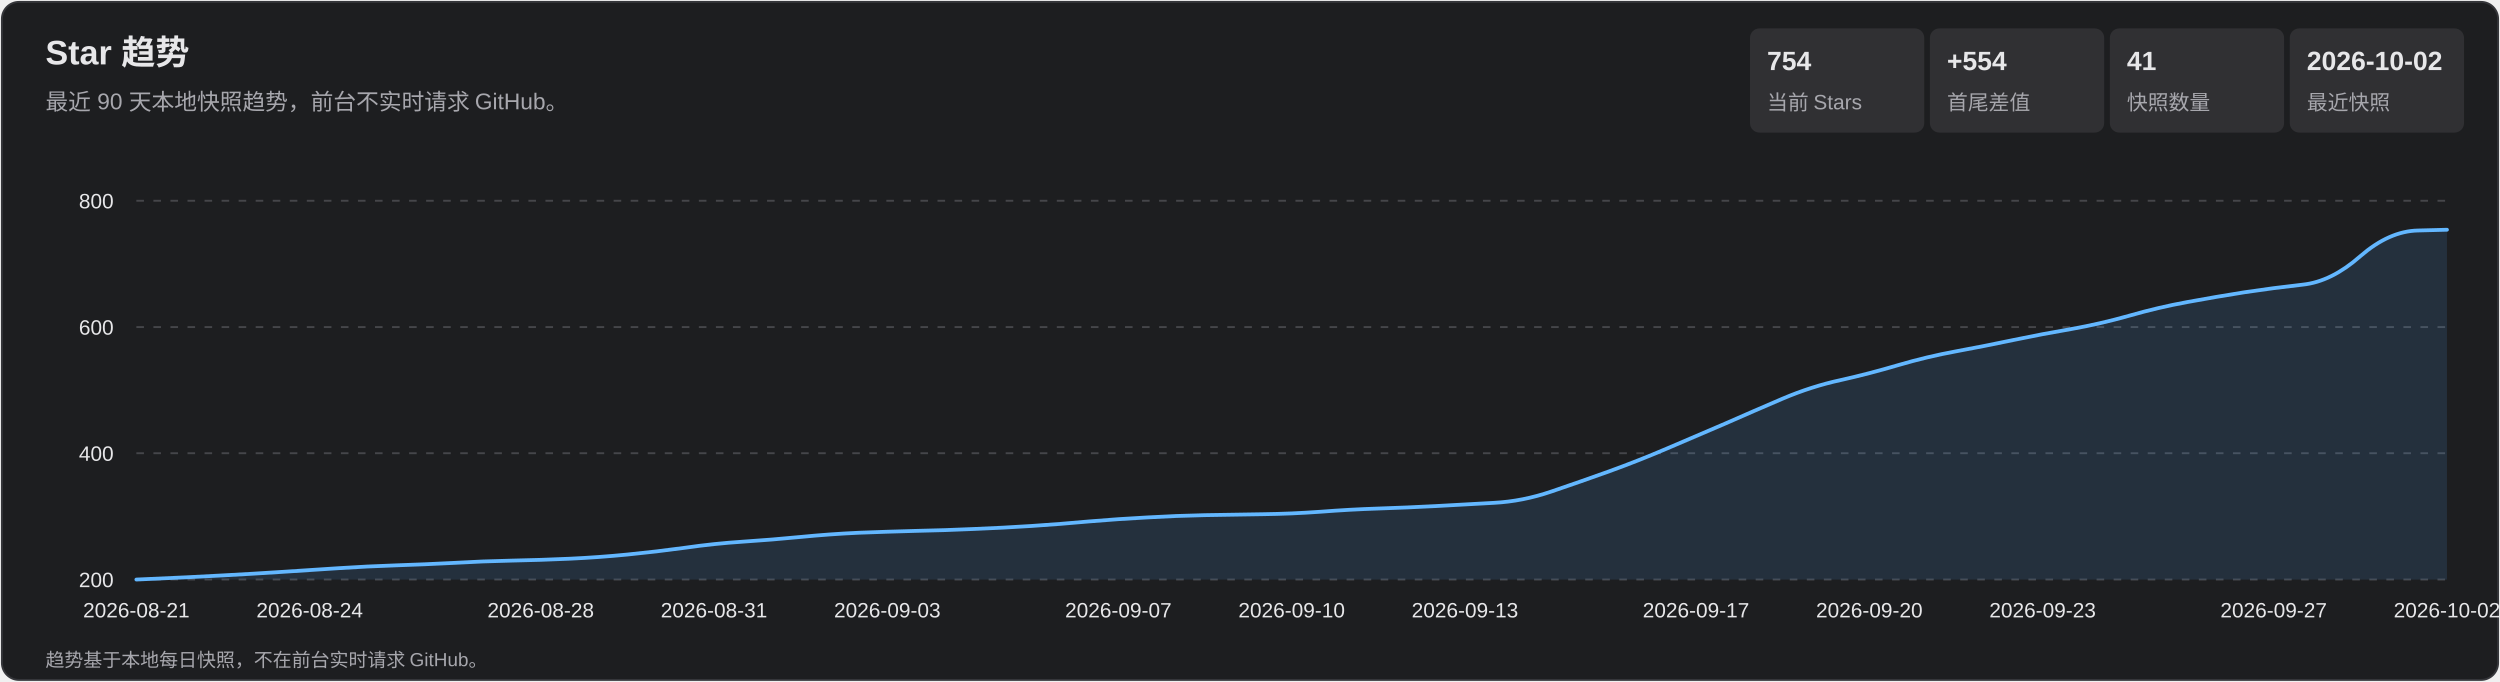
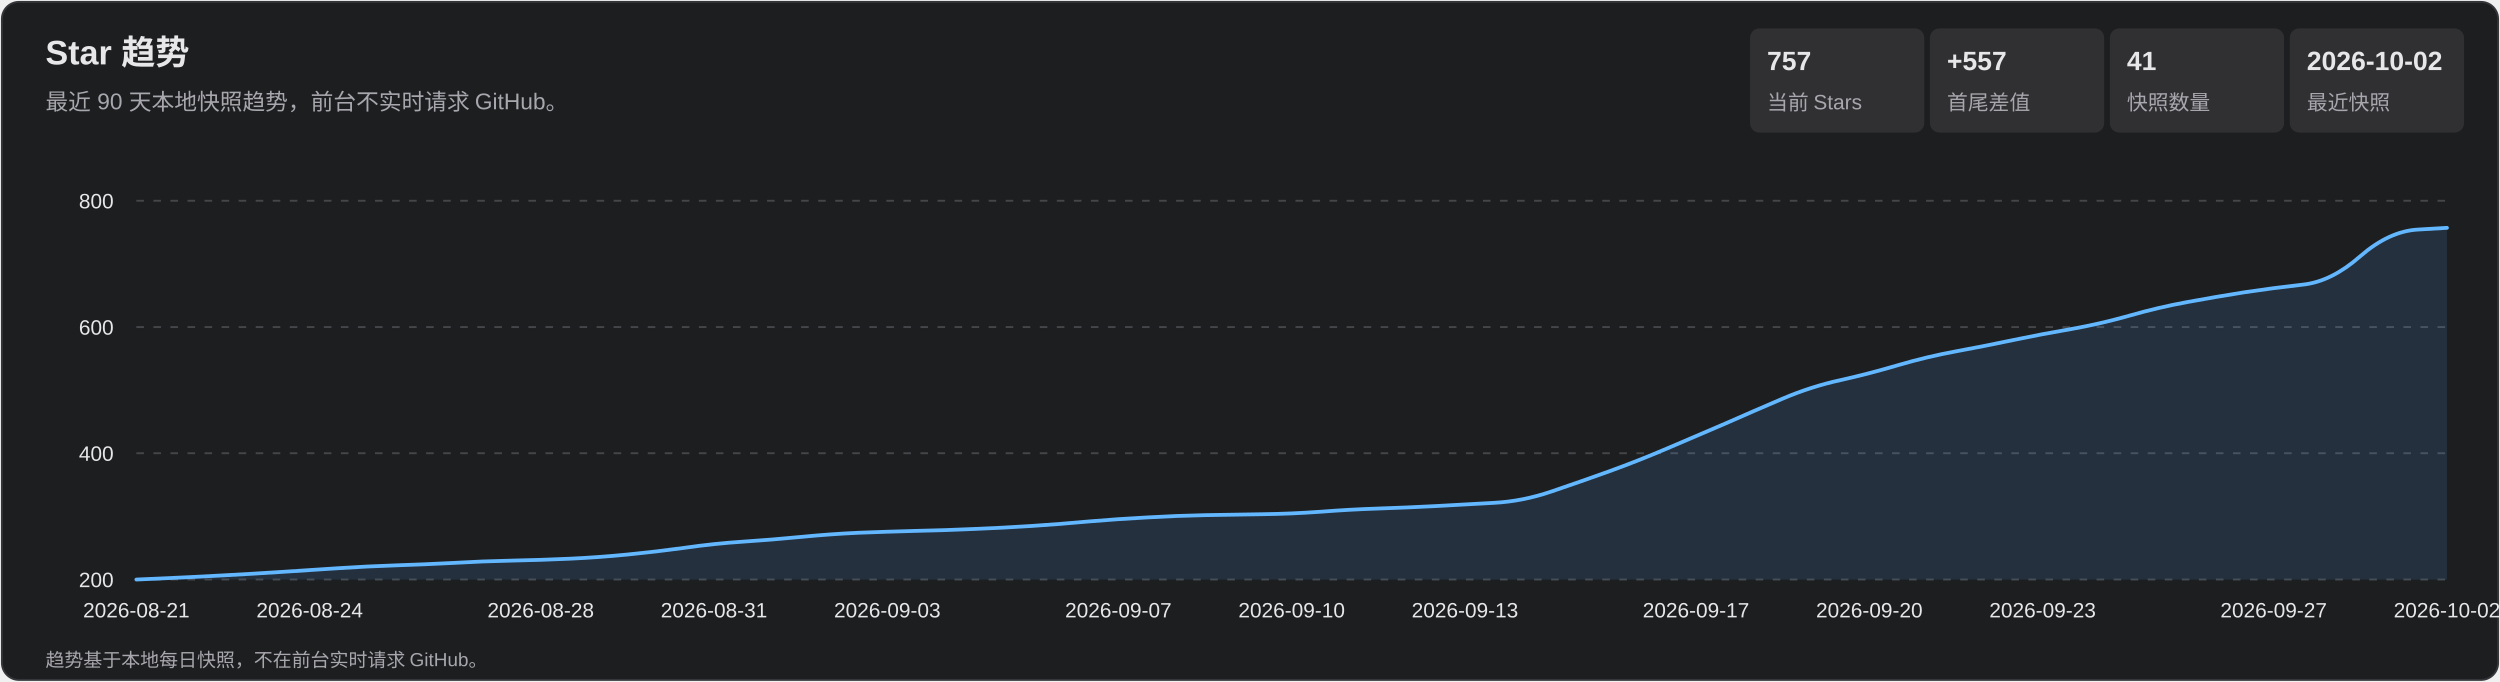
<svg xmlns="http://www.w3.org/2000/svg" width="1320" height="360" viewBox="0 0 1320 360" role="img" aria-labelledby="title desc">
  <style>
    text { font-family: Arial, 'Microsoft YaHei', sans-serif; fill: #e7e7e9; }
    .subtitle, .axis, .metric-label, .footer { fill: #a7a7ad; }
    .subtitle { font-size: 12px; } .axis { font-size: 11px; }
    .metric-value { font-size: 14px; font-weight: 700; } .metric-label { font-size: 11px; }
    .footer { font-size: 10px; } .tooltip-date { font-size: 12px; font-weight: 700; }
    .tooltip-text { font-size: 12px; } .crosshair { stroke: #b9b9bc; stroke-width: 1; }
    .tooltip { opacity: 0; pointer-events: none; } .point:hover .tooltip { opacity: 1; }
  </style>
  <rect x="1" y="1" width="1318" height="358" rx="9" fill="#1d1e20" stroke="#35363a" />
  <text x="24" y="34" font-size="18" font-weight="700">Star 趋势</text>
  <text x="24" y="58" class="subtitle">最近 90 天本地快照趋势，前台不实时请求 GitHub。</text>
  <rect x="924" y="15" width="92" height="55" rx="5" fill="#303033" />
-   <text x="933" y="37" class="metric-value">754</text>
+   <text x="933" y="37" class="metric-value">757</text>
  <text x="933" y="58" class="metric-label">当前 Stars</text>
  <rect x="1019" y="15" width="92" height="55" rx="5" fill="#303033" />
-   <text x="1028" y="37" class="metric-value">+554</text>
+   <text x="1028" y="37" class="metric-value">+557</text>
  <text x="1028" y="58" class="metric-label">首尾差值</text>
  <rect x="1114" y="15" width="92" height="55" rx="5" fill="#303033" />
  <text x="1123" y="37" class="metric-value">41</text>
  <text x="1123" y="58" class="metric-label">快照数量</text>
  <rect x="1209" y="15" width="92" height="55" rx="5" fill="#303033" />
  <text x="1218" y="37" class="metric-value">2026-10-02</text>
  <text x="1218" y="58" class="metric-label">最近快照</text>
  <g class="axis">
    <line x1="72" y1="306.0" x2="1292" y2="306.0" stroke="#45464a" stroke-dasharray="4 5" />
    <text x="60" y="310.0" text-anchor="end">200</text>
    <line x1="72" y1="239.3" x2="1292" y2="239.3" stroke="#45464a" stroke-dasharray="4 5" />
    <text x="60" y="243.3" text-anchor="end">400</text>
    <line x1="72" y1="172.7" x2="1292" y2="172.7" stroke="#45464a" stroke-dasharray="4 5" />
    <text x="60" y="176.7" text-anchor="end">600</text>
    <line x1="72" y1="106.0" x2="1292" y2="106.0" stroke="#45464a" stroke-dasharray="4 5" />
    <text x="60" y="110.0" text-anchor="end">800</text>
    <text x="72.0" y="326" text-anchor="middle">2026-08-21</text>
    <text x="163.5" y="326" text-anchor="middle">2026-08-24</text>
    <text x="285.5" y="326" text-anchor="middle">2026-08-28</text>
    <text x="377.0" y="326" text-anchor="middle">2026-08-31</text>
    <text x="468.5" y="326" text-anchor="middle">2026-09-03</text>
    <text x="590.5" y="326" text-anchor="middle">2026-09-07</text>
    <text x="682.0" y="326" text-anchor="middle">2026-09-10</text>
    <text x="773.5" y="326" text-anchor="middle">2026-09-13</text>
    <text x="895.5" y="326" text-anchor="middle">2026-09-17</text>
    <text x="987.0" y="326" text-anchor="middle">2026-09-20</text>
    <text x="1078.5" y="326" text-anchor="middle">2026-09-23</text>
    <text x="1200.5" y="326" text-anchor="middle">2026-09-27</text>
    <text x="1292.0" y="326" text-anchor="middle">2026-10-02</text>
  </g>
-   <path d="M 72.0 306.0 Q 102.5 304.7 117.8 303.8 Q 133.0 303.0 148.2 302.0 Q 163.5 301.0 178.8 300.0 Q 194.0 299.0 209.2 298.5 Q 224.5 298.0 239.8 297.2 Q 255.0 296.3 270.2 296.0 Q 285.5 295.7 300.8 295.0 Q 316.0 294.3 331.2 292.8 Q 346.5 291.3 361.8 289.2 Q 377.0 287.0 392.2 286.0 Q 407.5 285.0 422.8 283.5 Q 438.0 282.0 453.2 281.3 Q 468.5 280.7 483.8 280.3 Q 499.0 280.0 514.2 279.3 Q 529.5 278.7 544.8 277.7 Q 560.0 276.7 575.2 275.3 Q 590.5 274.0 605.8 273.2 Q 621.0 272.3 636.2 272.0 Q 651.5 271.7 666.8 271.5 Q 682.0 271.3 697.2 270.2 Q 712.5 269.0 727.8 268.5 Q 743.0 268.0 758.2 267.2 Q 773.5 266.3 788.8 265.5 Q 804.0 264.7 819.2 259.5 Q 834.5 254.3 849.8 248.8 Q 865.0 243.3 880.2 236.8 Q 895.5 230.3 910.8 223.7 Q 926.0 217.0 941.2 210.5 Q 956.5 204.0 971.8 200.7 Q 987.0 197.3 1002.2 192.8 Q 1017.5 188.3 1032.8 185.5 Q 1048.0 182.7 1063.2 179.5 Q 1078.5 176.3 1093.8 173.7 Q 1109.0 171.0 1124.2 166.7 Q 1139.5 162.3 1154.8 159.5 Q 1170.0 156.7 1185.2 154.3 Q 1200.5 152.0 1215.8 150.3 Q 1231.0 148.7 1246.2 135.3 Q 1261.5 122.0 1276.8 121.7 L 1292.0 121.3 L 1292.0 306.0 L 72.0 306.0 Z" fill="#5baeff" fill-opacity=".13" />
-   <path d="M 72.0 306.0 Q 102.5 304.7 117.8 303.8 Q 133.0 303.0 148.2 302.0 Q 163.5 301.0 178.8 300.0 Q 194.0 299.0 209.2 298.5 Q 224.5 298.0 239.8 297.2 Q 255.0 296.3 270.2 296.0 Q 285.5 295.7 300.8 295.0 Q 316.0 294.3 331.2 292.8 Q 346.5 291.3 361.8 289.2 Q 377.0 287.0 392.2 286.0 Q 407.5 285.0 422.8 283.5 Q 438.0 282.0 453.2 281.3 Q 468.5 280.7 483.8 280.3 Q 499.0 280.0 514.2 279.3 Q 529.5 278.7 544.8 277.7 Q 560.0 276.7 575.2 275.3 Q 590.5 274.0 605.8 273.2 Q 621.0 272.3 636.2 272.0 Q 651.5 271.7 666.8 271.5 Q 682.0 271.3 697.2 270.2 Q 712.5 269.0 727.8 268.5 Q 743.0 268.0 758.2 267.2 Q 773.5 266.3 788.8 265.5 Q 804.0 264.7 819.2 259.5 Q 834.5 254.3 849.8 248.8 Q 865.0 243.3 880.2 236.8 Q 895.5 230.3 910.8 223.7 Q 926.0 217.0 941.2 210.5 Q 956.5 204.0 971.8 200.7 Q 987.0 197.3 1002.2 192.8 Q 1017.5 188.3 1032.8 185.5 Q 1048.0 182.7 1063.2 179.5 Q 1078.5 176.3 1093.8 173.7 Q 1109.0 171.0 1124.2 166.7 Q 1139.5 162.3 1154.8 159.5 Q 1170.0 156.7 1185.2 154.3 Q 1200.5 152.0 1215.8 150.3 Q 1231.0 148.7 1246.2 135.3 Q 1261.5 122.0 1276.8 121.7 L 1292.0 121.3" fill="none" stroke="#63b7ff" stroke-width="2" stroke-linecap="round" stroke-linejoin="round" />
+   <path d="M 72.0 306.0 Q 102.5 304.7 117.8 303.8 Q 133.0 303.0 148.2 302.0 Q 163.5 301.0 178.8 300.0 Q 194.0 299.0 209.2 298.5 Q 224.5 298.0 239.8 297.2 Q 255.0 296.3 270.2 296.0 Q 285.5 295.7 300.8 295.0 Q 316.0 294.3 331.2 292.8 Q 346.5 291.3 361.8 289.2 Q 377.0 287.0 392.2 286.0 Q 407.5 285.0 422.8 283.5 Q 438.0 282.0 453.2 281.3 Q 468.5 280.7 483.8 280.3 Q 499.0 280.0 514.2 279.3 Q 529.5 278.7 544.8 277.7 Q 560.0 276.7 575.2 275.3 Q 590.5 274.0 605.8 273.2 Q 621.0 272.3 636.2 272.0 Q 651.5 271.7 666.8 271.5 Q 682.0 271.3 697.2 270.2 Q 712.5 269.0 727.8 268.5 Q 743.0 268.0 758.2 267.2 Q 773.5 266.3 788.8 265.5 Q 804.0 264.7 819.2 259.5 Q 834.5 254.3 849.8 248.8 Q 865.0 243.3 880.2 236.8 Q 895.5 230.3 910.8 223.7 Q 926.0 217.0 941.2 210.5 Q 956.5 204.0 971.8 200.7 Q 987.0 197.3 1002.2 192.8 Q 1017.5 188.3 1032.8 185.5 Q 1048.0 182.7 1063.2 179.5 Q 1078.5 176.3 1093.8 173.7 Q 1109.0 171.0 1124.2 166.7 Q 1139.5 162.3 1154.8 159.5 Q 1170.0 156.7 1185.2 154.3 Q 1200.5 152.0 1215.8 150.3 Q 1231.0 148.7 1246.2 135.3 Q 1261.5 122.0 1276.8 121.2 L 1292.0 120.3 L 1292.0 306.0 L 72.0 306.0 Z" fill="#5baeff" fill-opacity=".13" />
+   <path d="M 72.0 306.0 Q 102.5 304.7 117.8 303.8 Q 133.0 303.0 148.2 302.0 Q 163.5 301.0 178.8 300.0 Q 194.0 299.0 209.2 298.5 Q 224.5 298.0 239.8 297.2 Q 255.0 296.3 270.2 296.0 Q 285.5 295.7 300.8 295.0 Q 316.0 294.3 331.2 292.8 Q 346.5 291.3 361.8 289.2 Q 377.0 287.0 392.2 286.0 Q 407.5 285.0 422.8 283.5 Q 438.0 282.0 453.2 281.3 Q 468.5 280.7 483.8 280.3 Q 499.0 280.0 514.2 279.3 Q 529.5 278.7 544.8 277.7 Q 560.0 276.7 575.2 275.3 Q 590.5 274.0 605.8 273.2 Q 621.0 272.3 636.2 272.0 Q 651.5 271.7 666.8 271.5 Q 682.0 271.3 697.2 270.2 Q 712.5 269.0 727.8 268.5 Q 743.0 268.0 758.2 267.2 Q 773.5 266.3 788.8 265.5 Q 804.0 264.7 819.2 259.5 Q 834.5 254.3 849.8 248.8 Q 865.0 243.3 880.2 236.8 Q 895.5 230.3 910.8 223.7 Q 926.0 217.0 941.2 210.5 Q 956.5 204.0 971.8 200.7 Q 987.0 197.3 1002.2 192.8 Q 1017.5 188.3 1032.8 185.5 Q 1048.0 182.7 1063.2 179.5 Q 1078.5 176.3 1093.8 173.7 Q 1109.0 171.0 1124.2 166.7 Q 1139.5 162.3 1154.8 159.5 Q 1170.0 156.7 1185.2 154.3 Q 1200.5 152.0 1215.8 150.3 Q 1231.0 148.7 1246.2 135.3 Q 1261.5 122.0 1276.8 121.2 L 1292.0 120.3" fill="none" stroke="#63b7ff" stroke-width="2" stroke-linecap="round" stroke-linejoin="round" />
  <g>
    <g class="point">
      <circle cx="72.0" cy="306.0" r="11" fill="transparent" />
      <g class="tooltip">
        <line x1="72.0" y1="106" x2="72.0" y2="306" class="crosshair" />
        <circle cx="72.0" cy="306.0" r="4" fill="#69baff" stroke="#fff" stroke-width="1.5" />
        <rect x="85.0" y="236.0" width="124" height="66" rx="4" fill="#101113" opacity=".96" />
        <text x="93.0" y="254.0" class="tooltip-date">2026-08-21</text>
        <text x="93.0" y="275.0" class="tooltip-text">Stars: 200</text>
        <text x="93.0" y="293.0" class="tooltip-text">单日增长: —</text>
      </g>
    </g>
    <g class="point">
      <circle cx="102.5" cy="304.7" r="11" fill="transparent" />
      <g class="tooltip">
        <line x1="102.5" y1="106" x2="102.5" y2="306" class="crosshair" />
        <circle cx="102.5" cy="304.7" r="4" fill="#69baff" stroke="#fff" stroke-width="1.5" />
        <rect x="115.5" y="236.0" width="124" height="66" rx="4" fill="#101113" opacity=".96" />
        <text x="123.5" y="254.0" class="tooltip-date">2026-08-22</text>
        <text x="123.5" y="275.0" class="tooltip-text">Stars: 204</text>
        <text x="123.5" y="293.0" class="tooltip-text">单日增长: +4</text>
      </g>
    </g>
    <g class="point">
      <circle cx="133.0" cy="303.0" r="11" fill="transparent" />
      <g class="tooltip">
        <line x1="133.0" y1="106" x2="133.0" y2="306" class="crosshair" />
        <circle cx="133.0" cy="303.0" r="4" fill="#69baff" stroke="#fff" stroke-width="1.5" />
        <rect x="146.0" y="236.0" width="124" height="66" rx="4" fill="#101113" opacity=".96" />
        <text x="154.0" y="254.0" class="tooltip-date">2026-08-23</text>
        <text x="154.0" y="275.0" class="tooltip-text">Stars: 209</text>
        <text x="154.0" y="293.0" class="tooltip-text">单日增长: +5</text>
      </g>
    </g>
    <g class="point">
      <circle cx="163.5" cy="301.0" r="11" fill="transparent" />
      <g class="tooltip">
        <line x1="163.5" y1="106" x2="163.5" y2="306" class="crosshair" />
        <circle cx="163.5" cy="301.0" r="4" fill="#69baff" stroke="#fff" stroke-width="1.5" />
        <rect x="176.5" y="236.0" width="124" height="66" rx="4" fill="#101113" opacity=".96" />
        <text x="184.5" y="254.0" class="tooltip-date">2026-08-24</text>
        <text x="184.5" y="275.0" class="tooltip-text">Stars: 215</text>
        <text x="184.5" y="293.0" class="tooltip-text">单日增长: +6</text>
      </g>
    </g>
    <g class="point">
      <circle cx="194.0" cy="299.0" r="11" fill="transparent" />
      <g class="tooltip">
        <line x1="194.0" y1="106" x2="194.0" y2="306" class="crosshair" />
        <circle cx="194.0" cy="299.0" r="4" fill="#69baff" stroke="#fff" stroke-width="1.5" />
        <rect x="207.0" y="236.0" width="124" height="66" rx="4" fill="#101113" opacity=".96" />
        <text x="215.0" y="254.0" class="tooltip-date">2026-08-25</text>
        <text x="215.0" y="275.0" class="tooltip-text">Stars: 221</text>
        <text x="215.0" y="293.0" class="tooltip-text">单日增长: +6</text>
      </g>
    </g>
    <g class="point">
      <circle cx="224.5" cy="298.0" r="11" fill="transparent" />
      <g class="tooltip">
        <line x1="224.5" y1="106" x2="224.5" y2="306" class="crosshair" />
        <circle cx="224.5" cy="298.0" r="4" fill="#69baff" stroke="#fff" stroke-width="1.5" />
        <rect x="237.5" y="236.0" width="124" height="66" rx="4" fill="#101113" opacity=".96" />
        <text x="245.5" y="254.0" class="tooltip-date">2026-08-26</text>
        <text x="245.5" y="275.0" class="tooltip-text">Stars: 224</text>
        <text x="245.5" y="293.0" class="tooltip-text">单日增长: +3</text>
      </g>
    </g>
    <g class="point">
      <circle cx="255.0" cy="296.3" r="11" fill="transparent" />
      <g class="tooltip">
        <line x1="255.0" y1="106" x2="255.0" y2="306" class="crosshair" />
        <circle cx="255.0" cy="296.3" r="4" fill="#69baff" stroke="#fff" stroke-width="1.5" />
        <rect x="268.0" y="236.0" width="124" height="66" rx="4" fill="#101113" opacity=".96" />
        <text x="276.0" y="254.0" class="tooltip-date">2026-08-27</text>
        <text x="276.0" y="275.0" class="tooltip-text">Stars: 229</text>
        <text x="276.0" y="293.0" class="tooltip-text">单日增长: +5</text>
      </g>
    </g>
    <g class="point">
      <circle cx="285.5" cy="295.7" r="11" fill="transparent" />
      <g class="tooltip">
        <line x1="285.5" y1="106" x2="285.5" y2="306" class="crosshair" />
        <circle cx="285.5" cy="295.7" r="4" fill="#69baff" stroke="#fff" stroke-width="1.5" />
        <rect x="298.5" y="236.0" width="124" height="66" rx="4" fill="#101113" opacity=".96" />
        <text x="306.5" y="254.0" class="tooltip-date">2026-08-28</text>
        <text x="306.5" y="275.0" class="tooltip-text">Stars: 231</text>
        <text x="306.5" y="293.0" class="tooltip-text">单日增长: +2</text>
      </g>
    </g>
    <g class="point">
      <circle cx="316.0" cy="294.3" r="11" fill="transparent" />
      <g class="tooltip">
        <line x1="316.0" y1="106" x2="316.0" y2="306" class="crosshair" />
        <circle cx="316.0" cy="294.3" r="4" fill="#69baff" stroke="#fff" stroke-width="1.5" />
        <rect x="329.0" y="236.0" width="124" height="66" rx="4" fill="#101113" opacity=".96" />
        <text x="337.0" y="254.0" class="tooltip-date">2026-08-29</text>
        <text x="337.0" y="275.0" class="tooltip-text">Stars: 235</text>
        <text x="337.0" y="293.0" class="tooltip-text">单日增长: +4</text>
      </g>
    </g>
    <g class="point">
      <circle cx="346.5" cy="291.3" r="11" fill="transparent" />
      <g class="tooltip">
        <line x1="346.5" y1="106" x2="346.5" y2="306" class="crosshair" />
        <circle cx="346.5" cy="291.3" r="4" fill="#69baff" stroke="#fff" stroke-width="1.5" />
        <rect x="359.5" y="236.0" width="124" height="66" rx="4" fill="#101113" opacity=".96" />
        <text x="367.5" y="254.0" class="tooltip-date">2026-08-30</text>
        <text x="367.5" y="275.0" class="tooltip-text">Stars: 244</text>
        <text x="367.5" y="293.0" class="tooltip-text">单日增长: +9</text>
      </g>
    </g>
    <g class="point">
      <circle cx="377.0" cy="287.0" r="11" fill="transparent" />
      <g class="tooltip">
        <line x1="377.0" y1="106" x2="377.0" y2="306" class="crosshair" />
        <circle cx="377.0" cy="287.0" r="4" fill="#69baff" stroke="#fff" stroke-width="1.5" />
        <rect x="390.0" y="236.0" width="124" height="66" rx="4" fill="#101113" opacity=".96" />
        <text x="398.0" y="254.0" class="tooltip-date">2026-08-31</text>
        <text x="398.0" y="275.0" class="tooltip-text">Stars: 257</text>
        <text x="398.0" y="293.0" class="tooltip-text">单日增长: +13</text>
      </g>
    </g>
    <g class="point">
      <circle cx="407.5" cy="285.0" r="11" fill="transparent" />
      <g class="tooltip">
        <line x1="407.5" y1="106" x2="407.5" y2="306" class="crosshair" />
        <circle cx="407.5" cy="285.0" r="4" fill="#69baff" stroke="#fff" stroke-width="1.5" />
        <rect x="420.5" y="236.0" width="124" height="66" rx="4" fill="#101113" opacity=".96" />
        <text x="428.5" y="254.0" class="tooltip-date">2026-09-01</text>
        <text x="428.5" y="275.0" class="tooltip-text">Stars: 263</text>
        <text x="428.5" y="293.0" class="tooltip-text">单日增长: +6</text>
      </g>
    </g>
    <g class="point">
      <circle cx="438.0" cy="282.0" r="11" fill="transparent" />
      <g class="tooltip">
        <line x1="438.0" y1="106" x2="438.0" y2="306" class="crosshair" />
        <circle cx="438.0" cy="282.0" r="4" fill="#69baff" stroke="#fff" stroke-width="1.5" />
        <rect x="451.0" y="236.0" width="124" height="66" rx="4" fill="#101113" opacity=".96" />
        <text x="459.0" y="254.0" class="tooltip-date">2026-09-02</text>
        <text x="459.0" y="275.0" class="tooltip-text">Stars: 272</text>
        <text x="459.0" y="293.0" class="tooltip-text">单日增长: +9</text>
      </g>
    </g>
    <g class="point">
      <circle cx="468.5" cy="280.7" r="11" fill="transparent" />
      <g class="tooltip">
        <line x1="468.5" y1="106" x2="468.5" y2="306" class="crosshair" />
        <circle cx="468.5" cy="280.7" r="4" fill="#69baff" stroke="#fff" stroke-width="1.5" />
        <rect x="481.5" y="236.0" width="124" height="66" rx="4" fill="#101113" opacity=".96" />
        <text x="489.5" y="254.0" class="tooltip-date">2026-09-03</text>
        <text x="489.5" y="275.0" class="tooltip-text">Stars: 276</text>
        <text x="489.5" y="293.0" class="tooltip-text">单日增长: +4</text>
      </g>
    </g>
    <g class="point">
      <circle cx="499.0" cy="280.0" r="11" fill="transparent" />
      <g class="tooltip">
        <line x1="499.0" y1="106" x2="499.0" y2="306" class="crosshair" />
        <circle cx="499.0" cy="280.0" r="4" fill="#69baff" stroke="#fff" stroke-width="1.5" />
        <rect x="512.0" y="236.0" width="124" height="66" rx="4" fill="#101113" opacity=".96" />
        <text x="520.0" y="254.0" class="tooltip-date">2026-09-04</text>
        <text x="520.0" y="275.0" class="tooltip-text">Stars: 278</text>
        <text x="520.0" y="293.0" class="tooltip-text">单日增长: +2</text>
      </g>
    </g>
    <g class="point">
      <circle cx="529.5" cy="278.7" r="11" fill="transparent" />
      <g class="tooltip">
        <line x1="529.5" y1="106" x2="529.5" y2="306" class="crosshair" />
        <circle cx="529.5" cy="278.7" r="4" fill="#69baff" stroke="#fff" stroke-width="1.5" />
        <rect x="542.5" y="236.0" width="124" height="66" rx="4" fill="#101113" opacity=".96" />
        <text x="550.5" y="254.0" class="tooltip-date">2026-09-05</text>
        <text x="550.5" y="275.0" class="tooltip-text">Stars: 282</text>
        <text x="550.5" y="293.0" class="tooltip-text">单日增长: +4</text>
      </g>
    </g>
    <g class="point">
      <circle cx="560.0" cy="276.7" r="11" fill="transparent" />
      <g class="tooltip">
        <line x1="560.0" y1="106" x2="560.0" y2="306" class="crosshair" />
        <circle cx="560.0" cy="276.7" r="4" fill="#69baff" stroke="#fff" stroke-width="1.5" />
        <rect x="573.0" y="236.0" width="124" height="66" rx="4" fill="#101113" opacity=".96" />
        <text x="581.0" y="254.0" class="tooltip-date">2026-09-06</text>
        <text x="581.0" y="275.0" class="tooltip-text">Stars: 288</text>
        <text x="581.0" y="293.0" class="tooltip-text">单日增长: +6</text>
      </g>
    </g>
    <g class="point">
      <circle cx="590.5" cy="274.0" r="11" fill="transparent" />
      <g class="tooltip">
        <line x1="590.5" y1="106" x2="590.5" y2="306" class="crosshair" />
        <circle cx="590.5" cy="274.0" r="4" fill="#69baff" stroke="#fff" stroke-width="1.5" />
        <rect x="603.5" y="236.0" width="124" height="66" rx="4" fill="#101113" opacity=".96" />
        <text x="611.5" y="254.0" class="tooltip-date">2026-09-07</text>
        <text x="611.5" y="275.0" class="tooltip-text">Stars: 296</text>
        <text x="611.5" y="293.0" class="tooltip-text">单日增长: +8</text>
      </g>
    </g>
    <g class="point">
      <circle cx="621.0" cy="272.3" r="11" fill="transparent" />
      <g class="tooltip">
        <line x1="621.0" y1="106" x2="621.0" y2="306" class="crosshair" />
        <circle cx="621.0" cy="272.3" r="4" fill="#69baff" stroke="#fff" stroke-width="1.5" />
        <rect x="634.0" y="236.0" width="124" height="66" rx="4" fill="#101113" opacity=".96" />
        <text x="642.0" y="254.0" class="tooltip-date">2026-09-08</text>
        <text x="642.0" y="275.0" class="tooltip-text">Stars: 301</text>
        <text x="642.0" y="293.0" class="tooltip-text">单日增长: +5</text>
      </g>
    </g>
    <g class="point">
      <circle cx="651.5" cy="271.7" r="11" fill="transparent" />
      <g class="tooltip">
        <line x1="651.5" y1="106" x2="651.5" y2="306" class="crosshair" />
        <circle cx="651.5" cy="271.7" r="4" fill="#69baff" stroke="#fff" stroke-width="1.5" />
        <rect x="664.5" y="236.0" width="124" height="66" rx="4" fill="#101113" opacity=".96" />
        <text x="672.5" y="254.0" class="tooltip-date">2026-09-09</text>
        <text x="672.5" y="275.0" class="tooltip-text">Stars: 303</text>
        <text x="672.5" y="293.0" class="tooltip-text">单日增长: +2</text>
      </g>
    </g>
    <g class="point">
      <circle cx="682.0" cy="271.3" r="11" fill="transparent" />
      <g class="tooltip">
        <line x1="682.0" y1="106" x2="682.0" y2="306" class="crosshair" />
        <circle cx="682.0" cy="271.3" r="4" fill="#69baff" stroke="#fff" stroke-width="1.5" />
        <rect x="695.0" y="236.0" width="124" height="66" rx="4" fill="#101113" opacity=".96" />
        <text x="703.0" y="254.0" class="tooltip-date">2026-09-10</text>
        <text x="703.0" y="275.0" class="tooltip-text">Stars: 304</text>
        <text x="703.0" y="293.0" class="tooltip-text">单日增长: +1</text>
      </g>
    </g>
    <g class="point">
      <circle cx="712.5" cy="269.0" r="11" fill="transparent" />
      <g class="tooltip">
        <line x1="712.5" y1="106" x2="712.5" y2="306" class="crosshair" />
        <circle cx="712.5" cy="269.0" r="4" fill="#69baff" stroke="#fff" stroke-width="1.5" />
        <rect x="725.5" y="236.0" width="124" height="66" rx="4" fill="#101113" opacity=".96" />
        <text x="733.5" y="254.0" class="tooltip-date">2026-09-11</text>
        <text x="733.5" y="275.0" class="tooltip-text">Stars: 311</text>
        <text x="733.5" y="293.0" class="tooltip-text">单日增长: +7</text>
      </g>
    </g>
    <g class="point">
      <circle cx="743.0" cy="268.0" r="11" fill="transparent" />
      <g class="tooltip">
        <line x1="743.0" y1="106" x2="743.0" y2="306" class="crosshair" />
        <circle cx="743.0" cy="268.0" r="4" fill="#69baff" stroke="#fff" stroke-width="1.5" />
        <rect x="756.0" y="235.0" width="124" height="66" rx="4" fill="#101113" opacity=".96" />
        <text x="764.0" y="253.0" class="tooltip-date">2026-09-12</text>
        <text x="764.0" y="274.0" class="tooltip-text">Stars: 314</text>
        <text x="764.0" y="292.0" class="tooltip-text">单日增长: +3</text>
      </g>
    </g>
    <g class="point">
      <circle cx="773.5" cy="266.3" r="11" fill="transparent" />
      <g class="tooltip">
        <line x1="773.5" y1="106" x2="773.5" y2="306" class="crosshair" />
        <circle cx="773.5" cy="266.3" r="4" fill="#69baff" stroke="#fff" stroke-width="1.5" />
        <rect x="786.5" y="233.3" width="124" height="66" rx="4" fill="#101113" opacity=".96" />
        <text x="794.5" y="251.3" class="tooltip-date">2026-09-13</text>
        <text x="794.5" y="272.3" class="tooltip-text">Stars: 319</text>
        <text x="794.5" y="290.3" class="tooltip-text">单日增长: +5</text>
      </g>
    </g>
    <g class="point">
      <circle cx="804.0" cy="264.7" r="11" fill="transparent" />
      <g class="tooltip">
        <line x1="804.0" y1="106" x2="804.0" y2="306" class="crosshair" />
        <circle cx="804.0" cy="264.7" r="4" fill="#69baff" stroke="#fff" stroke-width="1.5" />
        <rect x="817.0" y="231.7" width="124" height="66" rx="4" fill="#101113" opacity=".96" />
        <text x="825.0" y="249.7" class="tooltip-date">2026-09-14</text>
        <text x="825.0" y="270.7" class="tooltip-text">Stars: 324</text>
        <text x="825.0" y="288.7" class="tooltip-text">单日增长: +5</text>
      </g>
    </g>
    <g class="point">
      <circle cx="834.5" cy="254.3" r="11" fill="transparent" />
      <g class="tooltip">
        <line x1="834.5" y1="106" x2="834.5" y2="306" class="crosshair" />
        <circle cx="834.5" cy="254.3" r="4" fill="#69baff" stroke="#fff" stroke-width="1.5" />
        <rect x="847.5" y="221.3" width="124" height="66" rx="4" fill="#101113" opacity=".96" />
        <text x="855.5" y="239.3" class="tooltip-date">2026-09-15</text>
        <text x="855.5" y="260.3" class="tooltip-text">Stars: 355</text>
        <text x="855.5" y="278.3" class="tooltip-text">单日增长: +31</text>
      </g>
    </g>
    <g class="point">
      <circle cx="865.0" cy="243.3" r="11" fill="transparent" />
      <g class="tooltip">
        <line x1="865.0" y1="106" x2="865.0" y2="306" class="crosshair" />
        <circle cx="865.0" cy="243.3" r="4" fill="#69baff" stroke="#fff" stroke-width="1.5" />
        <rect x="878.0" y="210.3" width="124" height="66" rx="4" fill="#101113" opacity=".96" />
        <text x="886.0" y="228.3" class="tooltip-date">2026-09-16</text>
        <text x="886.0" y="249.3" class="tooltip-text">Stars: 388</text>
        <text x="886.0" y="267.3" class="tooltip-text">单日增长: +33</text>
      </g>
    </g>
    <g class="point">
      <circle cx="895.5" cy="230.3" r="11" fill="transparent" />
      <g class="tooltip">
        <line x1="895.5" y1="106" x2="895.5" y2="306" class="crosshair" />
        <circle cx="895.5" cy="230.3" r="4" fill="#69baff" stroke="#fff" stroke-width="1.5" />
        <rect x="908.5" y="197.3" width="124" height="66" rx="4" fill="#101113" opacity=".96" />
        <text x="916.5" y="215.3" class="tooltip-date">2026-09-17</text>
        <text x="916.5" y="236.3" class="tooltip-text">Stars: 427</text>
        <text x="916.5" y="254.3" class="tooltip-text">单日增长: +39</text>
      </g>
    </g>
    <g class="point">
      <circle cx="926.0" cy="217.0" r="11" fill="transparent" />
      <g class="tooltip">
        <line x1="926.0" y1="106" x2="926.0" y2="306" class="crosshair" />
        <circle cx="926.0" cy="217.0" r="4" fill="#69baff" stroke="#fff" stroke-width="1.5" />
        <rect x="939.0" y="184.0" width="124" height="66" rx="4" fill="#101113" opacity=".96" />
        <text x="947.0" y="202.0" class="tooltip-date">2026-09-18</text>
        <text x="947.0" y="223.0" class="tooltip-text">Stars: 467</text>
        <text x="947.0" y="241.0" class="tooltip-text">单日增长: +40</text>
      </g>
    </g>
    <g class="point">
      <circle cx="956.5" cy="204.0" r="11" fill="transparent" />
      <g class="tooltip">
        <line x1="956.5" y1="106" x2="956.5" y2="306" class="crosshair" />
        <circle cx="956.5" cy="204.0" r="4" fill="#69baff" stroke="#fff" stroke-width="1.5" />
        <rect x="969.5" y="171.0" width="124" height="66" rx="4" fill="#101113" opacity=".96" />
        <text x="977.5" y="189.0" class="tooltip-date">2026-09-19</text>
        <text x="977.5" y="210.0" class="tooltip-text">Stars: 506</text>
        <text x="977.5" y="228.0" class="tooltip-text">单日增长: +39</text>
      </g>
    </g>
    <g class="point">
      <circle cx="987.0" cy="197.3" r="11" fill="transparent" />
      <g class="tooltip">
        <line x1="987.0" y1="106" x2="987.0" y2="306" class="crosshair" />
        <circle cx="987.0" cy="197.3" r="4" fill="#69baff" stroke="#fff" stroke-width="1.5" />
        <rect x="1000.0" y="164.3" width="124" height="66" rx="4" fill="#101113" opacity=".96" />
        <text x="1008.0" y="182.3" class="tooltip-date">2026-09-20</text>
        <text x="1008.0" y="203.3" class="tooltip-text">Stars: 526</text>
        <text x="1008.0" y="221.3" class="tooltip-text">单日增长: +20</text>
      </g>
    </g>
    <g class="point">
      <circle cx="1017.5" cy="188.3" r="11" fill="transparent" />
      <g class="tooltip">
        <line x1="1017.5" y1="106" x2="1017.5" y2="306" class="crosshair" />
        <circle cx="1017.5" cy="188.3" r="4" fill="#69baff" stroke="#fff" stroke-width="1.5" />
        <rect x="1030.5" y="155.3" width="124" height="66" rx="4" fill="#101113" opacity=".96" />
        <text x="1038.5" y="173.3" class="tooltip-date">2026-09-21</text>
        <text x="1038.5" y="194.3" class="tooltip-text">Stars: 553</text>
        <text x="1038.5" y="212.3" class="tooltip-text">单日增长: +27</text>
      </g>
    </g>
    <g class="point">
      <circle cx="1048.0" cy="182.7" r="11" fill="transparent" />
      <g class="tooltip">
        <line x1="1048.0" y1="106" x2="1048.0" y2="306" class="crosshair" />
        <circle cx="1048.0" cy="182.7" r="4" fill="#69baff" stroke="#fff" stroke-width="1.5" />
        <rect x="1061.0" y="149.7" width="124" height="66" rx="4" fill="#101113" opacity=".96" />
        <text x="1069.0" y="167.7" class="tooltip-date">2026-09-22</text>
        <text x="1069.0" y="188.7" class="tooltip-text">Stars: 570</text>
        <text x="1069.0" y="206.7" class="tooltip-text">单日增长: +17</text>
      </g>
    </g>
    <g class="point">
      <circle cx="1078.5" cy="176.3" r="11" fill="transparent" />
      <g class="tooltip">
        <line x1="1078.5" y1="106" x2="1078.5" y2="306" class="crosshair" />
        <circle cx="1078.5" cy="176.3" r="4" fill="#69baff" stroke="#fff" stroke-width="1.5" />
        <rect x="1091.5" y="143.3" width="124" height="66" rx="4" fill="#101113" opacity=".96" />
        <text x="1099.5" y="161.3" class="tooltip-date">2026-09-23</text>
        <text x="1099.5" y="182.3" class="tooltip-text">Stars: 589</text>
        <text x="1099.5" y="200.3" class="tooltip-text">单日增长: +19</text>
      </g>
    </g>
    <g class="point">
      <circle cx="1109.0" cy="171.0" r="11" fill="transparent" />
      <g class="tooltip">
        <line x1="1109.0" y1="106" x2="1109.0" y2="306" class="crosshair" />
        <circle cx="1109.0" cy="171.0" r="4" fill="#69baff" stroke="#fff" stroke-width="1.5" />
        <rect x="1122.0" y="138.0" width="124" height="66" rx="4" fill="#101113" opacity=".96" />
        <text x="1130.0" y="156.0" class="tooltip-date">2026-09-24</text>
        <text x="1130.0" y="177.0" class="tooltip-text">Stars: 605</text>
        <text x="1130.0" y="195.0" class="tooltip-text">单日增长: +16</text>
      </g>
    </g>
    <g class="point">
      <circle cx="1139.5" cy="162.3" r="11" fill="transparent" />
      <g class="tooltip">
        <line x1="1139.5" y1="106" x2="1139.5" y2="306" class="crosshair" />
        <circle cx="1139.5" cy="162.3" r="4" fill="#69baff" stroke="#fff" stroke-width="1.5" />
        <rect x="1152.5" y="129.3" width="124" height="66" rx="4" fill="#101113" opacity=".96" />
        <text x="1160.5" y="147.3" class="tooltip-date">2026-09-25</text>
        <text x="1160.5" y="168.3" class="tooltip-text">Stars: 631</text>
        <text x="1160.5" y="186.3" class="tooltip-text">单日增长: +26</text>
      </g>
    </g>
    <g class="point">
      <circle cx="1170.0" cy="156.7" r="11" fill="transparent" />
      <g class="tooltip">
        <line x1="1170.0" y1="106" x2="1170.0" y2="306" class="crosshair" />
        <circle cx="1170.0" cy="156.7" r="4" fill="#69baff" stroke="#fff" stroke-width="1.5" />
        <rect x="1033.0" y="123.7" width="124" height="66" rx="4" fill="#101113" opacity=".96" />
        <text x="1041.0" y="141.7" class="tooltip-date">2026-09-26</text>
        <text x="1041.0" y="162.7" class="tooltip-text">Stars: 648</text>
        <text x="1041.0" y="180.7" class="tooltip-text">单日增长: +17</text>
      </g>
    </g>
    <g class="point">
      <circle cx="1200.5" cy="152.0" r="11" fill="transparent" />
      <g class="tooltip">
        <line x1="1200.5" y1="106" x2="1200.5" y2="306" class="crosshair" />
        <circle cx="1200.5" cy="152.0" r="4" fill="#69baff" stroke="#fff" stroke-width="1.5" />
        <rect x="1063.5" y="119.0" width="124" height="66" rx="4" fill="#101113" opacity=".96" />
        <text x="1071.5" y="137.0" class="tooltip-date">2026-09-27</text>
        <text x="1071.5" y="158.0" class="tooltip-text">Stars: 662</text>
        <text x="1071.5" y="176.0" class="tooltip-text">单日增长: +14</text>
      </g>
    </g>
    <g class="point">
      <circle cx="1231.0" cy="148.7" r="11" fill="transparent" />
      <g class="tooltip">
        <line x1="1231.0" y1="106" x2="1231.0" y2="306" class="crosshair" />
        <circle cx="1231.0" cy="148.7" r="4" fill="#69baff" stroke="#fff" stroke-width="1.5" />
        <rect x="1094.0" y="115.7" width="124" height="66" rx="4" fill="#101113" opacity=".96" />
        <text x="1102.0" y="133.7" class="tooltip-date">2026-09-28</text>
        <text x="1102.0" y="154.7" class="tooltip-text">Stars: 672</text>
        <text x="1102.0" y="172.7" class="tooltip-text">单日增长: +10</text>
      </g>
    </g>
    <g class="point">
      <circle cx="1261.5" cy="122.0" r="11" fill="transparent" />
      <g class="tooltip">
        <line x1="1261.5" y1="106" x2="1261.5" y2="306" class="crosshair" />
        <circle cx="1261.5" cy="122.0" r="4" fill="#69baff" stroke="#fff" stroke-width="1.5" />
        <rect x="1124.5" y="110.0" width="124" height="66" rx="4" fill="#101113" opacity=".96" />
        <text x="1132.5" y="128.0" class="tooltip-date">2026-10-01</text>
        <text x="1132.5" y="149.0" class="tooltip-text">Stars: 752</text>
        <text x="1132.5" y="167.0" class="tooltip-text">单日增长: +80</text>
      </g>
    </g>
    <g class="point">
-       <circle cx="1292.0" cy="121.3" r="11" fill="transparent" />
+       <circle cx="1292.0" cy="120.3" r="11" fill="transparent" />
      <g class="tooltip">
        <line x1="1292.0" y1="106" x2="1292.0" y2="306" class="crosshair" />
-         <circle cx="1292.0" cy="121.3" r="4" fill="#69baff" stroke="#fff" stroke-width="1.5" />
+         <circle cx="1292.0" cy="120.3" r="4" fill="#69baff" stroke="#fff" stroke-width="1.5" />
        <rect x="1155.0" y="110.0" width="124" height="66" rx="4" fill="#101113" opacity=".96" />
        <text x="1163.0" y="128.0" class="tooltip-date">2026-10-02</text>
-         <text x="1163.0" y="149.0" class="tooltip-text">Stars: 754</text>
-         <text x="1163.0" y="167.0" class="tooltip-text">单日增长: +2</text>
+         <text x="1163.0" y="149.0" class="tooltip-text">Stars: 757</text>
+         <text x="1163.0" y="167.0" class="tooltip-text">单日增长: +5</text>
      </g>
    </g>
  </g>
  <text x="24" y="352" class="footer">趋势基于本地每日快照，不在前台实时请求 GitHub。</text>
</svg>
